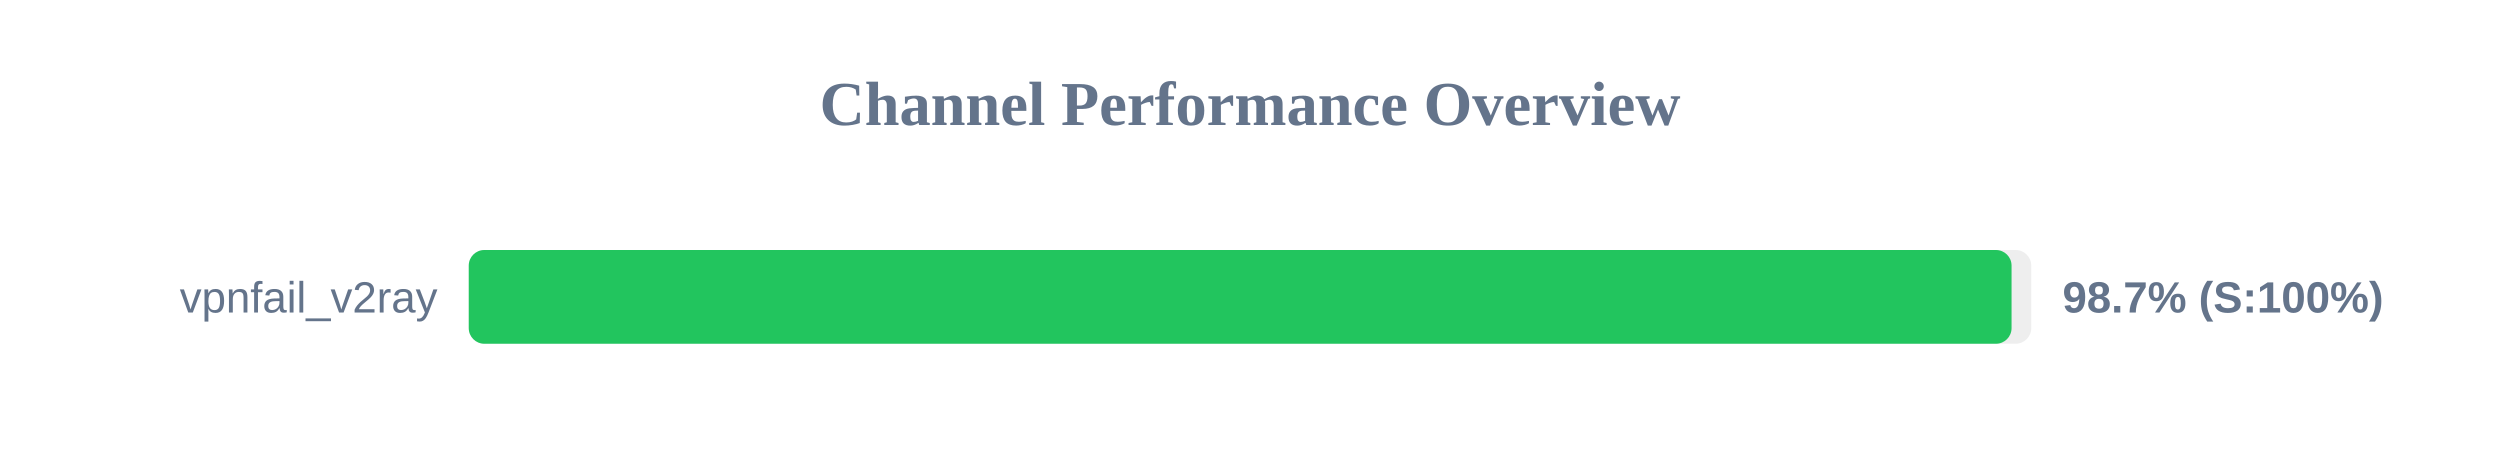
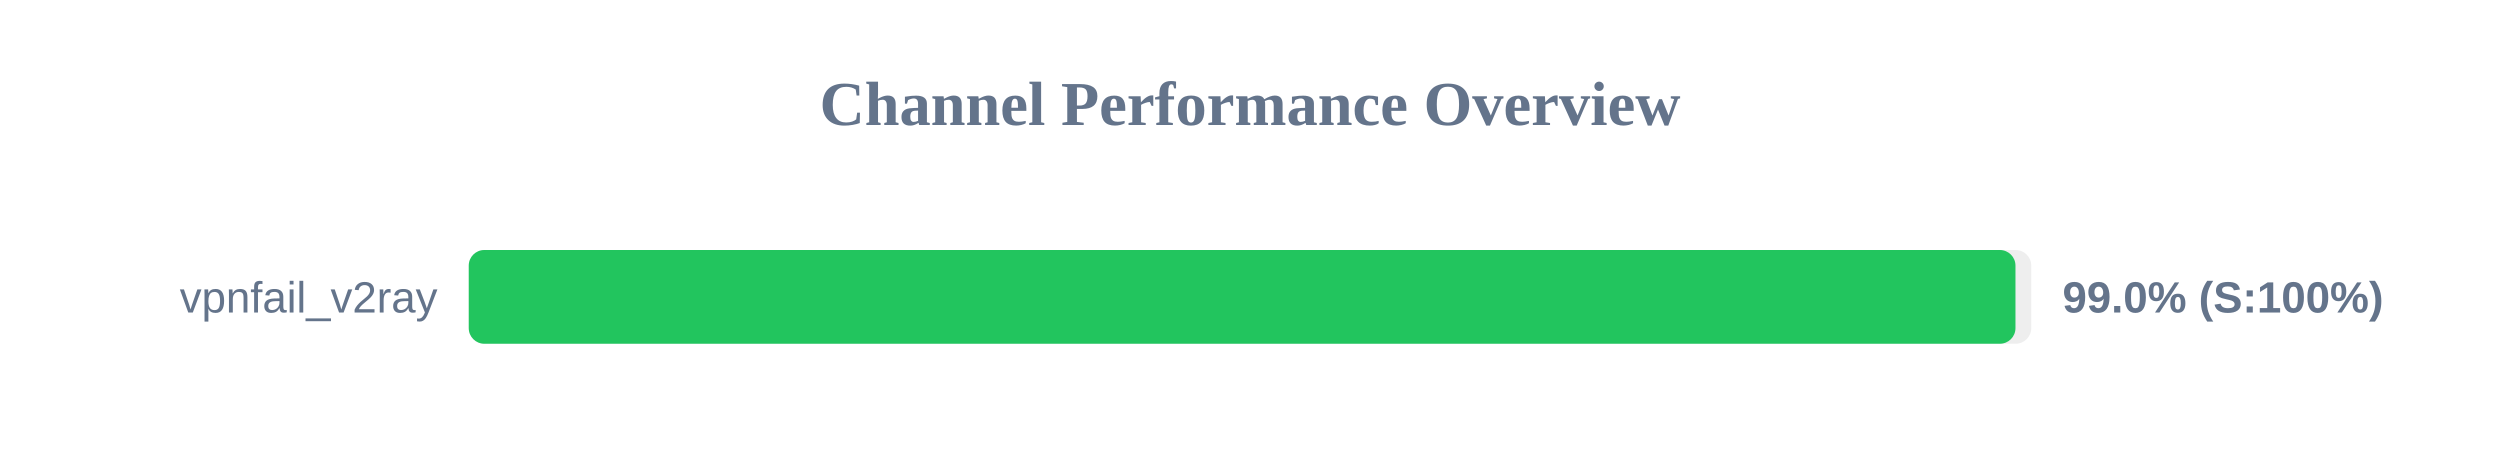
<svg xmlns="http://www.w3.org/2000/svg" width="800" height="150" version="1.1">
  <style>
        .row { font: 14px Arial; fill: #64748b; }
        .score { font: bold 14px Arial; fill: #64748b; }
    </style>
  <text x="400" y="40" text-anchor="middle" font-size="20px" font-weight="bold" fill="#64748b">Channel Performance Overview</text>
  <rect x="150" y="80" width="500" height="30" fill="#eee" rx="5" />
-   <rect x="150" y="80" width="493.7" height="30" fill="#22c55e" rx="5" />
+   <rect x="150" y="80" width="494.95" height="30" fill="#22c55e" rx="5" />
  <text x="140" y="100" text-anchor="end" class="row">vpnfail_v2ray</text>
-   <text x="660" y="100" text-anchor="start" class="score">98.7% (S:100%)</text>
+   <text x="660" y="100" text-anchor="start" class="score">99.0% (S:100%)</text>
</svg>
